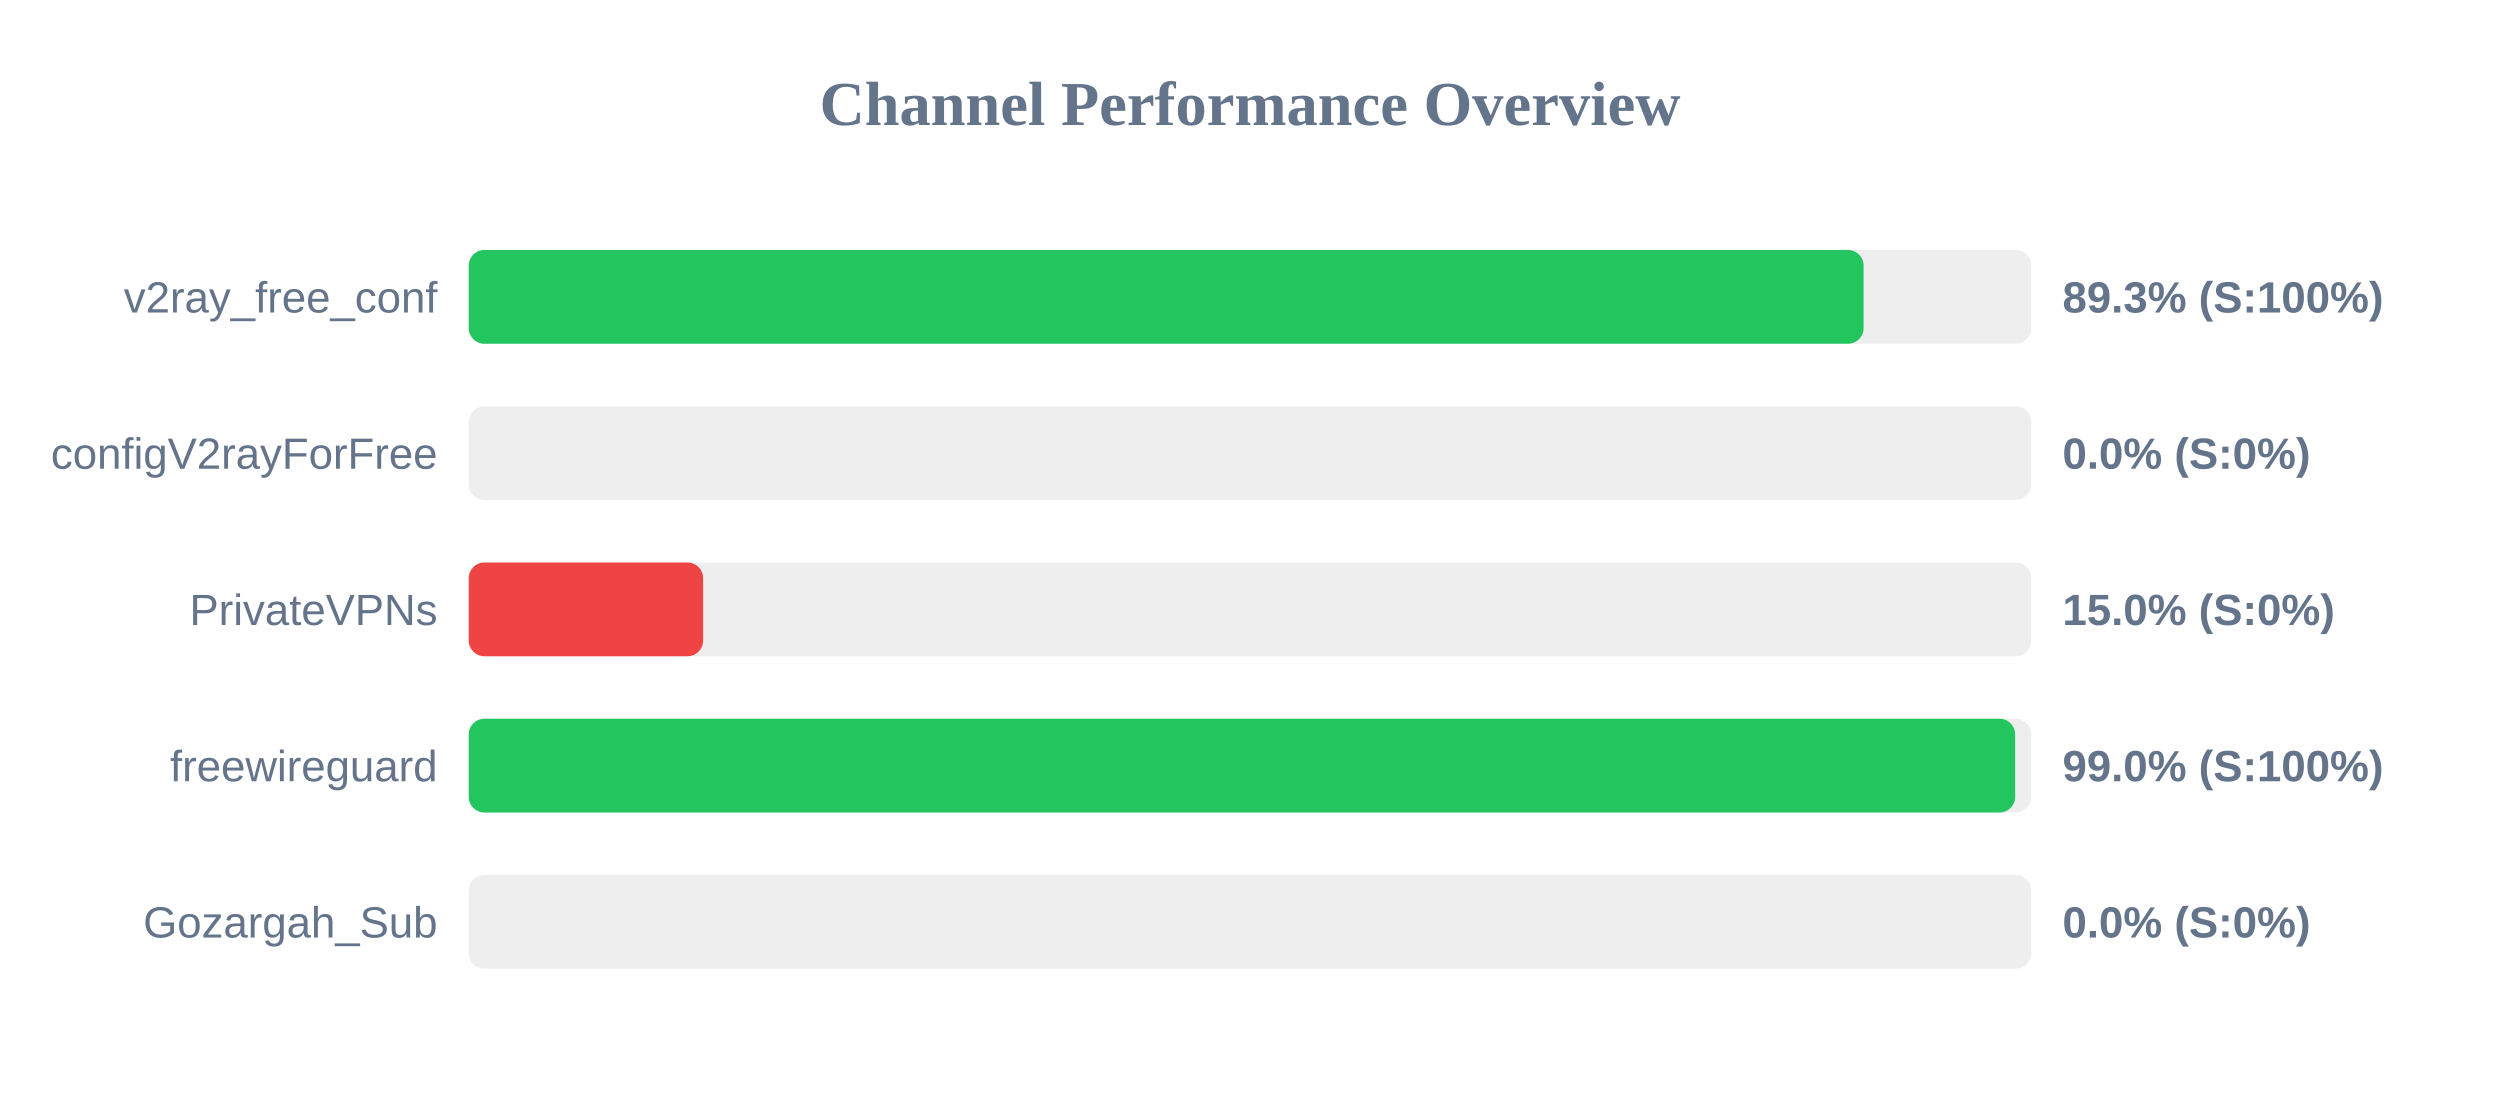
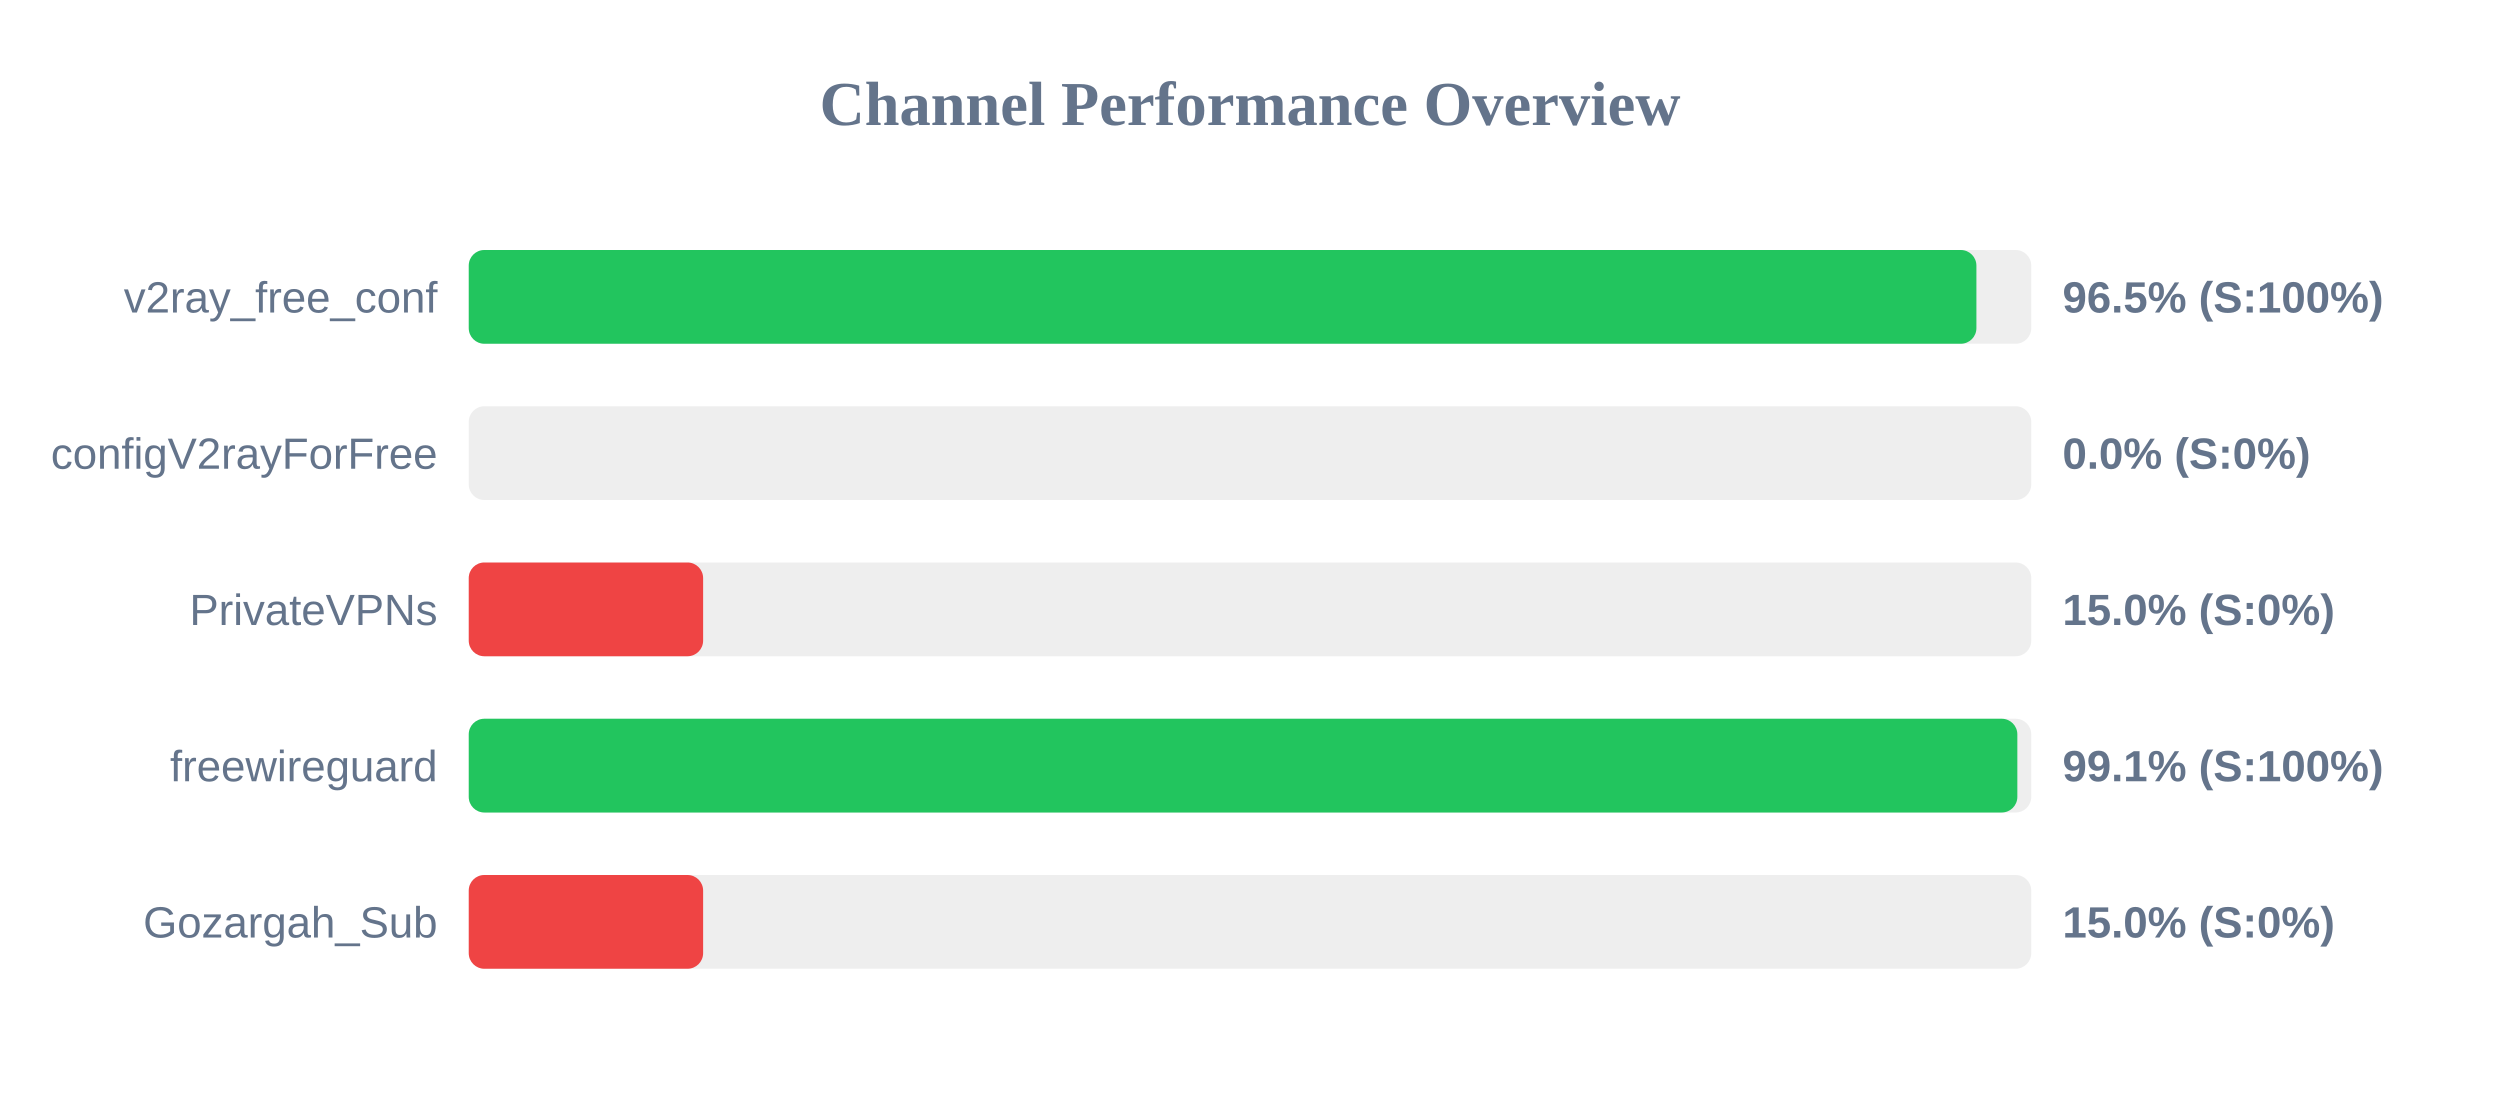
<svg xmlns="http://www.w3.org/2000/svg" width="800" height="350" version="1.1">
  <style>
        .row { font: 14px Arial; fill: #64748b; }
        .score { font: bold 14px Arial; fill: #64748b; }
    </style>
  <text x="400" y="40" text-anchor="middle" font-size="20px" font-weight="bold" fill="#64748b">Channel Performance Overview</text>
  <rect x="150" y="80" width="500" height="30" fill="#eee" rx="5" />
-   <rect x="150" y="80" width="446.35" height="30" fill="#22c55e" rx="5" />
+   <rect x="150" y="80" width="482.45" height="30" fill="#22c55e" rx="5" />
  <text x="140" y="100" text-anchor="end" class="row">v2ray_free_conf</text>
-   <text x="660" y="100" text-anchor="start" class="score">89.3% (S:100%)</text>
+   <text x="660" y="100" text-anchor="start" class="score">96.5% (S:100%)</text>
  <rect x="150" y="130" width="500" height="30" fill="#eee" rx="5" />
  <rect x="150" y="130" width="0.0" height="30" fill="#ef4444" rx="5" />
  <text x="140" y="150" text-anchor="end" class="row">configV2rayForFree</text>
  <text x="660" y="150" text-anchor="start" class="score">0.0% (S:0%)</text>
  <rect x="150" y="180" width="500" height="30" fill="#eee" rx="5" />
  <rect x="150" y="180" width="75.0" height="30" fill="#ef4444" rx="5" />
  <text x="140" y="200" text-anchor="end" class="row">PrivateVPNs</text>
  <text x="660" y="200" text-anchor="start" class="score">15.0% (S:0%)</text>
  <rect x="150" y="230" width="500" height="30" fill="#eee" rx="5" />
-   <rect x="150" y="230" width="494.85" height="30" fill="#22c55e" rx="5" />
+   <rect x="150" y="230" width="495.55" height="30" fill="#22c55e" rx="5" />
  <text x="140" y="250" text-anchor="end" class="row">freewireguard</text>
-   <text x="660" y="250" text-anchor="start" class="score">99.0% (S:100%)</text>
+   <text x="660" y="250" text-anchor="start" class="score">99.1% (S:100%)</text>
  <rect x="150" y="280" width="500" height="30" fill="#eee" rx="5" />
-   <rect x="150" y="280" width="0.0" height="30" fill="#ef4444" rx="5" />
+   <rect x="150" y="280" width="75.0" height="30" fill="#ef4444" rx="5" />
  <text x="140" y="300" text-anchor="end" class="row">Gozargah_Sub</text>
-   <text x="660" y="300" text-anchor="start" class="score">0.0% (S:0%)</text>
+   <text x="660" y="300" text-anchor="start" class="score">15.0% (S:0%)</text>
</svg>
